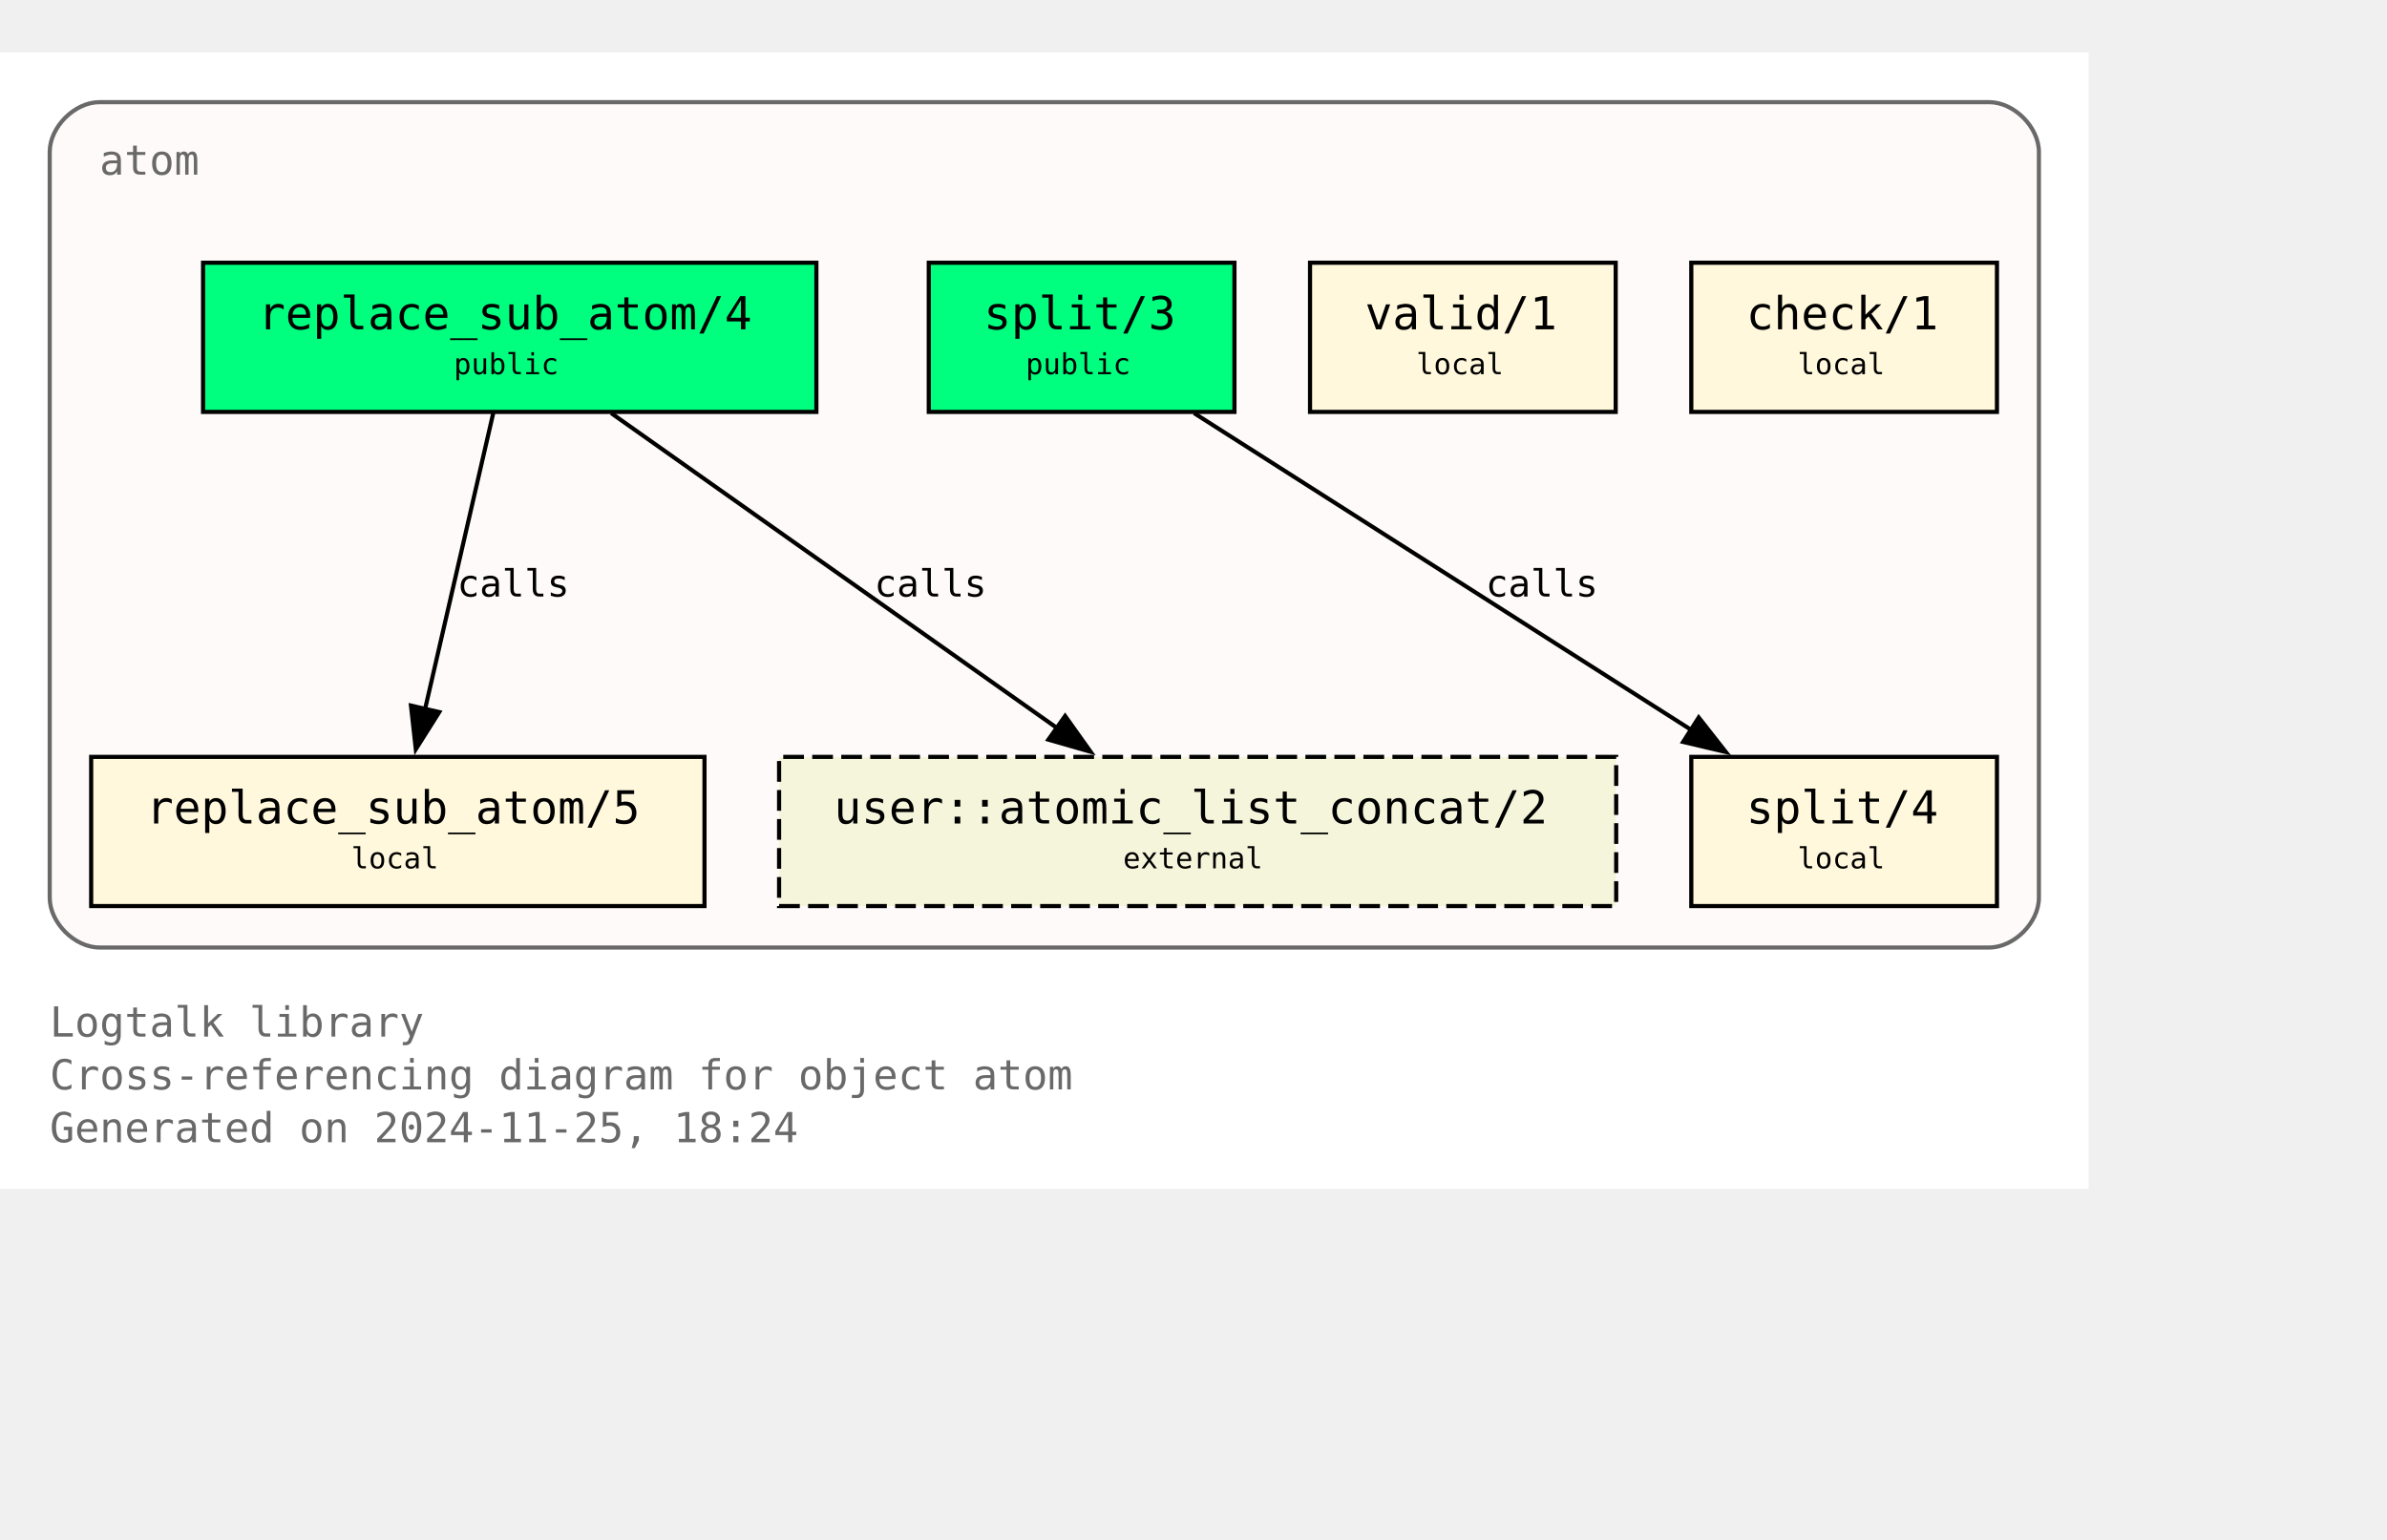
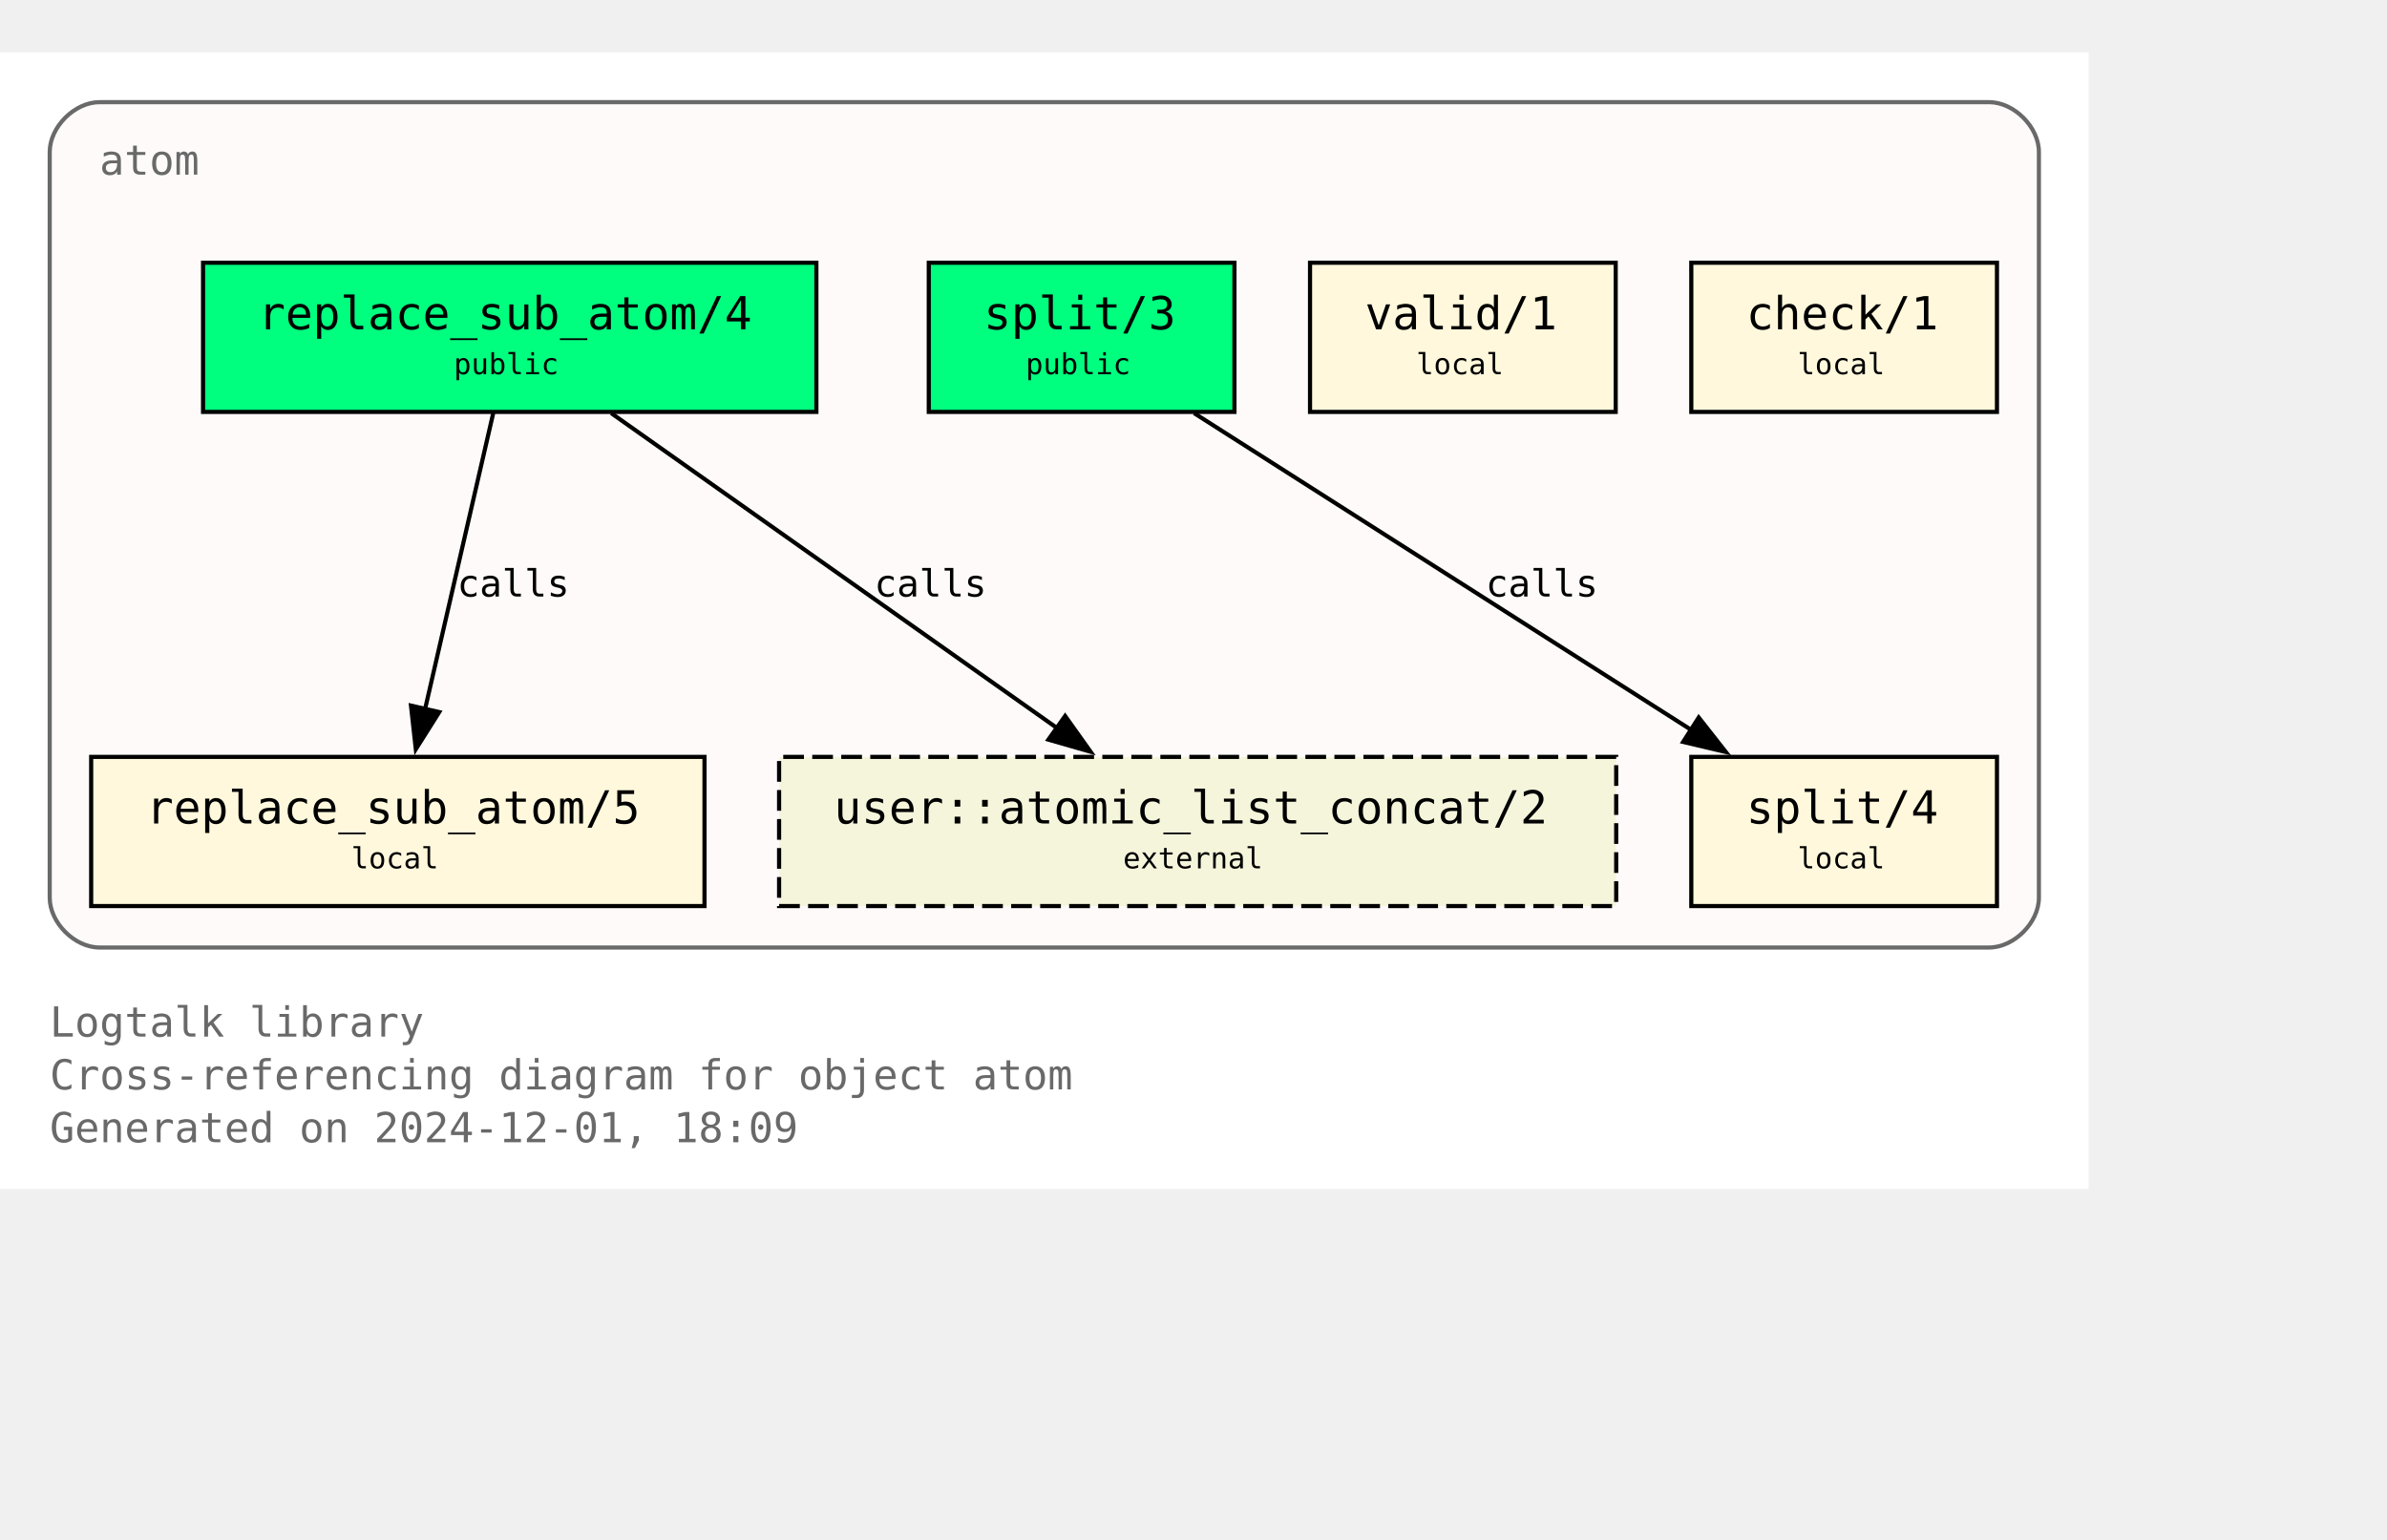
<svg xmlns="http://www.w3.org/2000/svg" xmlns:xlink="http://www.w3.org/1999/xlink" width="648pt" height="418pt" viewBox="72.00 72.00 576.00 346.25">
  <g id="graph0" class="graph" transform="scale(1 1) rotate(0) translate(76 342.25)">
    <polygon fill="white" stroke="none" points="-4,4 -4,-270.25 500,-270.25 500,4 -4,4" />
    <text text-anchor="start" x="8" y="-32.75" font-family="Monospace" font-size="10.00" fill="dimgray">Logtalk library</text>
    <text text-anchor="start" x="8" y="-20" font-family="Monospace" font-size="10.00" fill="dimgray">Cross-referencing diagram for object atom</text>
-     <text text-anchor="start" x="8" y="-7.25" font-family="Monospace" font-size="10.00" fill="dimgray">Generated on 2024-11-25, 18:24</text>
+     <text text-anchor="start" x="8" y="-7.25" font-family="Monospace" font-size="10.00" fill="dimgray">Generated on 2024-12-01, 18:09</text>
    <g id="clust1" class="cluster">
      <g id="a_clust1">
        <a xlink:title="atom">
          <path fill="snow" stroke="dimgray" d="M20,-54.25C20,-54.25 476,-54.25 476,-54.25 482,-54.25 488,-60.25 488,-66.25 488,-66.25 488,-246.25 488,-246.25 488,-252.25 482,-258.25 476,-258.25 476,-258.25 20,-258.25 20,-258.25 14,-258.25 8,-252.25 8,-246.25 8,-246.25 8,-66.25 8,-66.25 8,-60.25 14,-54.25 20,-54.25" />
          <g id="a_clust1_0">
-             <a xlink:href="https://github.com/LogtalkDotOrg/logtalk3/tree/f7ef5b5d8a0c41584269c7360eab798b55a8e699/library/types/atom.lgt" xlink:title="https://github.com/LogtalkDotOrg/logtalk3/tree/f7ef5b5d8a0c41584269c7360eab798b55a8e699/library/types/atom.lgt">
+             <a xlink:href="https://github.com/LogtalkDotOrg/logtalk3/tree/4ae631934efa63086f1f55af3c9a1220dd23c3a2/library/types/atom.lgt" xlink:title="https://github.com/LogtalkDotOrg/logtalk3/tree/4ae631934efa63086f1f55af3c9a1220dd23c3a2/library/types/atom.lgt">
              <text text-anchor="start" x="20" y="-240.75" font-family="Monospace" font-size="10.00" fill="dimgray">atom</text>
            </a>
          </g>
        </a>
      </g>
    </g>
    <g id="node1" class="node">
      <g id="a_node1">
-         <a xlink:href="https://github.com/LogtalkDotOrg/logtalk3/tree/f7ef5b5d8a0c41584269c7360eab798b55a8e699/library/types/atom.lgt#L32" xlink:title="https://github.com/LogtalkDotOrg/logtalk3/tree/f7ef5b5d8a0c41584269c7360eab798b55a8e699/library/types/atom.lgt#L32">
+         <a xlink:href="https://github.com/LogtalkDotOrg/logtalk3/tree/4ae631934efa63086f1f55af3c9a1220dd23c3a2/library/types/atom.lgt#L32" xlink:title="https://github.com/LogtalkDotOrg/logtalk3/tree/4ae631934efa63086f1f55af3c9a1220dd23c3a2/library/types/atom.lgt#L32">
          <polygon fill="springgreen" stroke="black" points="193,-219.5 45,-219.5 45,-183.5 193,-183.5 193,-219.5" />
          <text text-anchor="start" x="53" y="-204.2" font-family="Monospace" font-size="9.00"> </text>
          <text text-anchor="start" x="58.25" y="-203.43" font-family="Monospace" font-size="11.00">replace_sub_atom/4</text>
          <text text-anchor="start" x="179.75" y="-204.2" font-family="Monospace" font-size="9.00"> </text>
          <text text-anchor="start" x="53" y="-191.82" font-family="Monospace" font-size="9.00"> </text>
          <text text-anchor="start" x="105.5" y="-192.6" font-family="Monospace" font-size="7.00">public</text>
          <text text-anchor="start" x="179.75" y="-191.82" font-family="Monospace" font-size="9.00"> </text>
        </a>
      </g>
    </g>
    <g id="node4" class="node">
      <g id="a_node4">
-         <a xlink:href="https://github.com/LogtalkDotOrg/logtalk3/tree/f7ef5b5d8a0c41584269c7360eab798b55a8e699/library/types/atom.lgt#L58" xlink:title="https://github.com/LogtalkDotOrg/logtalk3/tree/f7ef5b5d8a0c41584269c7360eab798b55a8e699/library/types/atom.lgt#L58">
+         <a xlink:href="https://github.com/LogtalkDotOrg/logtalk3/tree/4ae631934efa63086f1f55af3c9a1220dd23c3a2/library/types/atom.lgt#L58" xlink:title="https://github.com/LogtalkDotOrg/logtalk3/tree/4ae631934efa63086f1f55af3c9a1220dd23c3a2/library/types/atom.lgt#L58">
          <polygon fill="cornsilk" stroke="black" points="166,-100.25 18,-100.25 18,-64.25 166,-64.25 166,-100.25" />
          <text text-anchor="start" x="26" y="-84.95" font-family="Monospace" font-size="9.00"> </text>
          <text text-anchor="start" x="31.25" y="-84.17" font-family="Monospace" font-size="11.00">replace_sub_atom/5</text>
          <text text-anchor="start" x="152.75" y="-84.95" font-family="Monospace" font-size="9.00"> </text>
          <text text-anchor="start" x="26" y="-72.58" font-family="Monospace" font-size="9.00"> </text>
          <text text-anchor="start" x="80.75" y="-73.35" font-family="Monospace" font-size="7.00">local</text>
          <text text-anchor="start" x="152.75" y="-72.58" font-family="Monospace" font-size="9.00"> </text>
        </a>
      </g>
    </g>
    <g id="edge1" class="edge">
      <g id="a_edge1">
-         <a xlink:href="https://github.com/LogtalkDotOrg/logtalk3/tree/f7ef5b5d8a0c41584269c7360eab798b55a8e699/library/types/atom.lgt#L50" xlink:title="calls">
+         <a xlink:href="https://github.com/LogtalkDotOrg/logtalk3/tree/4ae631934efa63086f1f55af3c9a1220dd23c3a2/library/types/atom.lgt#L50" xlink:title="calls">
          <path fill="none" stroke="black" d="M115.02,-183.2C110.69,-164.41 103.71,-134.09 98.57,-111.77" />
          <polygon fill="black" stroke="black" points="101.99,-111.06 96.34,-102.1 95.17,-112.63 101.99,-111.06" />
        </a>
      </g>
      <g id="a_edge1-label">
-         <a xlink:href="https://github.com/LogtalkDotOrg/logtalk3/tree/f7ef5b5d8a0c41584269c7360eab798b55a8e699/library/types/atom.lgt#L50" xlink:title="https://github.com/LogtalkDotOrg/logtalk3/tree/f7ef5b5d8a0c41584269c7360eab798b55a8e699/library/types/atom.lgt#L50">
+         <a xlink:href="https://github.com/LogtalkDotOrg/logtalk3/tree/4ae631934efa63086f1f55af3c9a1220dd23c3a2/library/types/atom.lgt#L50" xlink:title="https://github.com/LogtalkDotOrg/logtalk3/tree/4ae631934efa63086f1f55af3c9a1220dd23c3a2/library/types/atom.lgt#L50">
          <text text-anchor="start" x="106.31" y="-138.95" font-family="Monospace" font-size="9.00">calls</text>
        </a>
      </g>
    </g>
    <g id="node7" class="node">
      <polygon fill="beige" stroke="black" stroke-dasharray="5,2" points="386,-100.25 184,-100.25 184,-64.25 386,-64.25 386,-100.25" />
      <text text-anchor="start" x="192" y="-84.95" font-family="Monospace" font-size="9.00"> </text>
      <text text-anchor="start" x="197.25" y="-84.17" font-family="Monospace" font-size="11.00">user::atomic_list_concat/2</text>
      <text text-anchor="start" x="372.75" y="-84.95" font-family="Monospace" font-size="9.00"> </text>
      <text text-anchor="start" x="192" y="-72.58" font-family="Monospace" font-size="9.00"> </text>
      <text text-anchor="start" x="267" y="-73.35" font-family="Monospace" font-size="7.00">external</text>
      <text text-anchor="start" x="372.75" y="-72.58" font-family="Monospace" font-size="9.00"> </text>
    </g>
    <g id="edge3" class="edge">
      <g id="a_edge3">
-         <a xlink:href="https://github.com/LogtalkDotOrg/logtalk3/tree/f7ef5b5d8a0c41584269c7360eab798b55a8e699/library/types/atom.lgt#L50" xlink:title="calls">
+         <a xlink:href="https://github.com/LogtalkDotOrg/logtalk3/tree/4ae631934efa63086f1f55af3c9a1220dd23c3a2/library/types/atom.lgt#L50" xlink:title="calls">
          <path fill="none" stroke="black" d="M143.49,-183.2C171.94,-163.11 219.03,-129.85 251,-107.26" />
          <polygon fill="black" stroke="black" points="253.02,-110.12 259.17,-101.49 248.98,-104.41 253.02,-110.12" />
        </a>
      </g>
      <g id="a_edge3-label">
-         <a xlink:href="https://github.com/LogtalkDotOrg/logtalk3/tree/f7ef5b5d8a0c41584269c7360eab798b55a8e699/library/types/atom.lgt#L50" xlink:title="https://github.com/LogtalkDotOrg/logtalk3/tree/f7ef5b5d8a0c41584269c7360eab798b55a8e699/library/types/atom.lgt#L50">
+         <a xlink:href="https://github.com/LogtalkDotOrg/logtalk3/tree/4ae631934efa63086f1f55af3c9a1220dd23c3a2/library/types/atom.lgt#L50" xlink:title="https://github.com/LogtalkDotOrg/logtalk3/tree/4ae631934efa63086f1f55af3c9a1220dd23c3a2/library/types/atom.lgt#L50">
          <text text-anchor="start" x="206.98" y="-138.95" font-family="Monospace" font-size="9.00">calls</text>
        </a>
      </g>
    </g>
    <g id="node2" class="node">
      <g id="a_node2">
-         <a xlink:href="https://github.com/LogtalkDotOrg/logtalk3/tree/f7ef5b5d8a0c41584269c7360eab798b55a8e699/library/types/atom.lgt#L39" xlink:title="https://github.com/LogtalkDotOrg/logtalk3/tree/f7ef5b5d8a0c41584269c7360eab798b55a8e699/library/types/atom.lgt#L39">
+         <a xlink:href="https://github.com/LogtalkDotOrg/logtalk3/tree/4ae631934efa63086f1f55af3c9a1220dd23c3a2/library/types/atom.lgt#L39" xlink:title="https://github.com/LogtalkDotOrg/logtalk3/tree/4ae631934efa63086f1f55af3c9a1220dd23c3a2/library/types/atom.lgt#L39">
          <polygon fill="springgreen" stroke="black" points="293.88,-219.5 220.12,-219.5 220.12,-183.5 293.88,-183.5 293.88,-219.5" />
          <text text-anchor="start" x="228.12" y="-204.2" font-family="Monospace" font-size="9.00"> </text>
          <text text-anchor="start" x="233.38" y="-203.43" font-family="Monospace" font-size="11.00">split/3</text>
          <text text-anchor="start" x="280.62" y="-204.2" font-family="Monospace" font-size="9.00"> </text>
          <text text-anchor="start" x="228.12" y="-191.82" font-family="Monospace" font-size="9.00"> </text>
          <text text-anchor="start" x="243.5" y="-192.6" font-family="Monospace" font-size="7.00">public</text>
          <text text-anchor="start" x="280.62" y="-191.82" font-family="Monospace" font-size="9.00"> </text>
        </a>
      </g>
    </g>
    <g id="node5" class="node">
      <g id="a_node5">
-         <a xlink:href="https://github.com/LogtalkDotOrg/logtalk3/tree/f7ef5b5d8a0c41584269c7360eab798b55a8e699/library/types/atom.lgt#L76" xlink:title="https://github.com/LogtalkDotOrg/logtalk3/tree/f7ef5b5d8a0c41584269c7360eab798b55a8e699/library/types/atom.lgt#L76">
+         <a xlink:href="https://github.com/LogtalkDotOrg/logtalk3/tree/4ae631934efa63086f1f55af3c9a1220dd23c3a2/library/types/atom.lgt#L76" xlink:title="https://github.com/LogtalkDotOrg/logtalk3/tree/4ae631934efa63086f1f55af3c9a1220dd23c3a2/library/types/atom.lgt#L76">
          <polygon fill="cornsilk" stroke="black" points="477.88,-100.25 404.12,-100.25 404.12,-64.25 477.88,-64.25 477.88,-100.25" />
          <text text-anchor="start" x="412.12" y="-84.95" font-family="Monospace" font-size="9.00"> </text>
          <text text-anchor="start" x="417.38" y="-84.17" font-family="Monospace" font-size="11.00">split/4</text>
          <text text-anchor="start" x="464.62" y="-84.95" font-family="Monospace" font-size="9.00"> </text>
          <text text-anchor="start" x="412.12" y="-72.58" font-family="Monospace" font-size="9.00"> </text>
          <text text-anchor="start" x="429.75" y="-73.35" font-family="Monospace" font-size="7.00">local</text>
          <text text-anchor="start" x="464.62" y="-72.58" font-family="Monospace" font-size="9.00"> </text>
        </a>
      </g>
    </g>
    <g id="edge2" class="edge">
      <g id="a_edge2">
-         <a xlink:href="https://github.com/LogtalkDotOrg/logtalk3/tree/f7ef5b5d8a0c41584269c7360eab798b55a8e699/library/types/atom.lgt#L69" xlink:title="calls">
+         <a xlink:href="https://github.com/LogtalkDotOrg/logtalk3/tree/4ae631934efa63086f1f55af3c9a1220dd23c3a2/library/types/atom.lgt#L69" xlink:title="calls">
          <path fill="none" stroke="black" d="M284.15,-183.2C315.95,-162.94 368.78,-129.27 404.23,-106.68" />
          <polygon fill="black" stroke="black" points="405.91,-109.76 412.46,-101.43 402.15,-103.86 405.91,-109.76" />
        </a>
      </g>
      <g id="a_edge2-label">
-         <a xlink:href="https://github.com/LogtalkDotOrg/logtalk3/tree/f7ef5b5d8a0c41584269c7360eab798b55a8e699/library/types/atom.lgt#L69" xlink:title="https://github.com/LogtalkDotOrg/logtalk3/tree/f7ef5b5d8a0c41584269c7360eab798b55a8e699/library/types/atom.lgt#L69">
+         <a xlink:href="https://github.com/LogtalkDotOrg/logtalk3/tree/4ae631934efa63086f1f55af3c9a1220dd23c3a2/library/types/atom.lgt#L69" xlink:title="https://github.com/LogtalkDotOrg/logtalk3/tree/4ae631934efa63086f1f55af3c9a1220dd23c3a2/library/types/atom.lgt#L69">
          <text text-anchor="start" x="354.52" y="-138.95" font-family="Monospace" font-size="9.00">calls</text>
        </a>
      </g>
    </g>
    <g id="node3" class="node">
      <g id="a_node3">
-         <a xlink:href="https://github.com/LogtalkDotOrg/logtalk3/tree/f7ef5b5d8a0c41584269c7360eab798b55a8e699/library/types/atom.lgt#L87" xlink:title="https://github.com/LogtalkDotOrg/logtalk3/tree/f7ef5b5d8a0c41584269c7360eab798b55a8e699/library/types/atom.lgt#L87">
+         <a xlink:href="https://github.com/LogtalkDotOrg/logtalk3/tree/4ae631934efa63086f1f55af3c9a1220dd23c3a2/library/types/atom.lgt#L87" xlink:title="https://github.com/LogtalkDotOrg/logtalk3/tree/4ae631934efa63086f1f55af3c9a1220dd23c3a2/library/types/atom.lgt#L87">
          <polygon fill="cornsilk" stroke="black" points="385.88,-219.5 312.12,-219.5 312.12,-183.5 385.88,-183.5 385.88,-219.5" />
          <text text-anchor="start" x="320.12" y="-204.2" font-family="Monospace" font-size="9.00"> </text>
          <text text-anchor="start" x="325.38" y="-203.43" font-family="Monospace" font-size="11.00">valid/1</text>
          <text text-anchor="start" x="372.62" y="-204.2" font-family="Monospace" font-size="9.00"> </text>
          <text text-anchor="start" x="320.12" y="-191.82" font-family="Monospace" font-size="9.00"> </text>
          <text text-anchor="start" x="337.75" y="-192.6" font-family="Monospace" font-size="7.00">local</text>
          <text text-anchor="start" x="372.62" y="-191.82" font-family="Monospace" font-size="9.00"> </text>
        </a>
      </g>
    </g>
    <g id="node6" class="node">
      <g id="a_node6">
-         <a xlink:href="https://github.com/LogtalkDotOrg/logtalk3/tree/f7ef5b5d8a0c41584269c7360eab798b55a8e699/library/types/atom.lgt#L90" xlink:title="https://github.com/LogtalkDotOrg/logtalk3/tree/f7ef5b5d8a0c41584269c7360eab798b55a8e699/library/types/atom.lgt#L90">
+         <a xlink:href="https://github.com/LogtalkDotOrg/logtalk3/tree/4ae631934efa63086f1f55af3c9a1220dd23c3a2/library/types/atom.lgt#L90" xlink:title="https://github.com/LogtalkDotOrg/logtalk3/tree/4ae631934efa63086f1f55af3c9a1220dd23c3a2/library/types/atom.lgt#L90">
          <polygon fill="cornsilk" stroke="black" points="477.88,-219.5 404.12,-219.5 404.12,-183.5 477.88,-183.5 477.88,-219.5" />
          <text text-anchor="start" x="412.12" y="-204.2" font-family="Monospace" font-size="9.00"> </text>
          <text text-anchor="start" x="417.38" y="-203.43" font-family="Monospace" font-size="11.00">check/1</text>
          <text text-anchor="start" x="464.62" y="-204.2" font-family="Monospace" font-size="9.00"> </text>
          <text text-anchor="start" x="412.12" y="-191.82" font-family="Monospace" font-size="9.00"> </text>
          <text text-anchor="start" x="429.75" y="-192.6" font-family="Monospace" font-size="7.00">local</text>
          <text text-anchor="start" x="464.62" y="-191.82" font-family="Monospace" font-size="9.00"> </text>
        </a>
      </g>
    </g>
  </g>
</svg>
